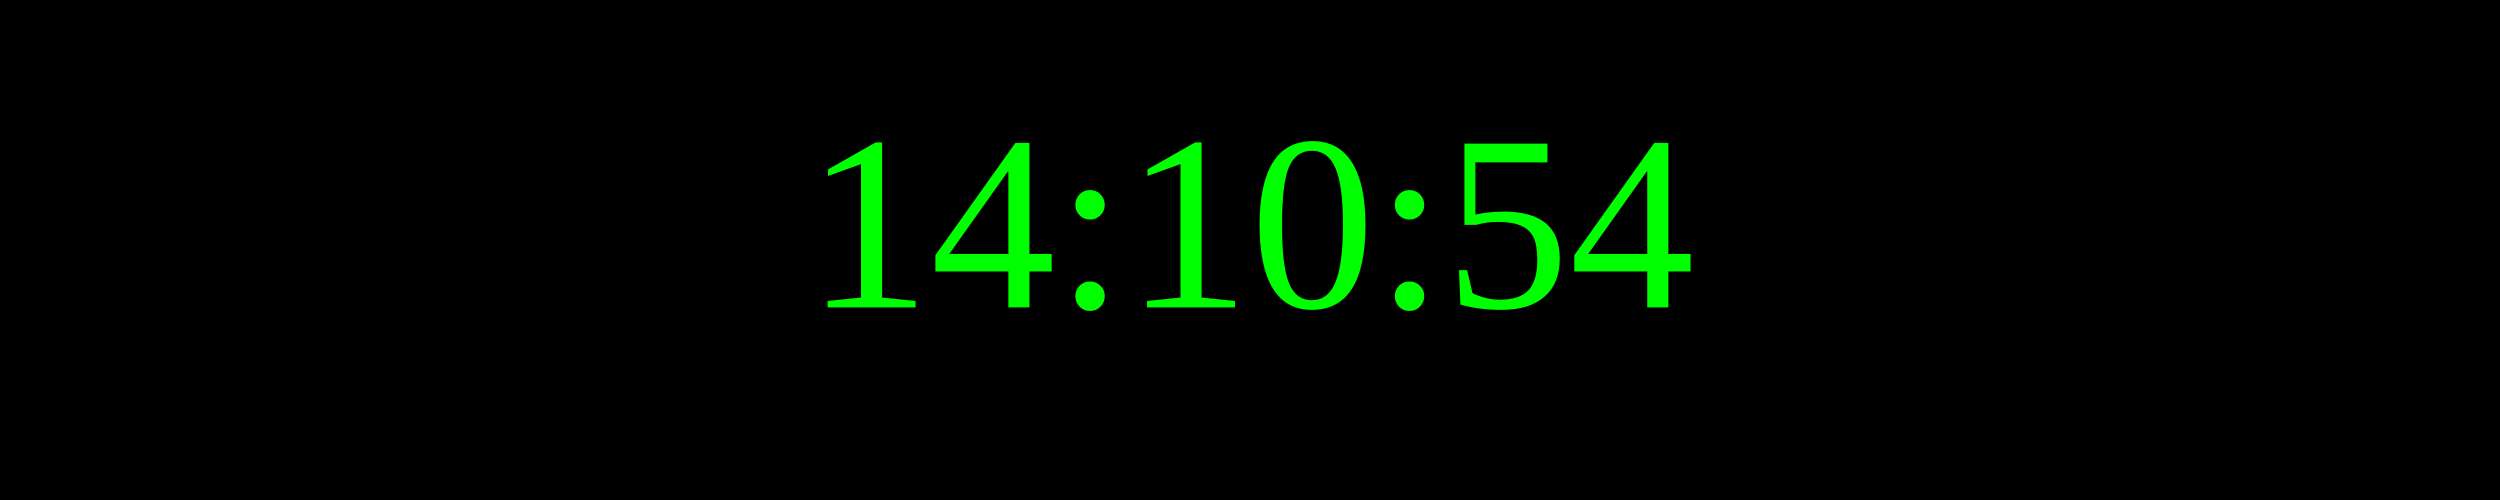
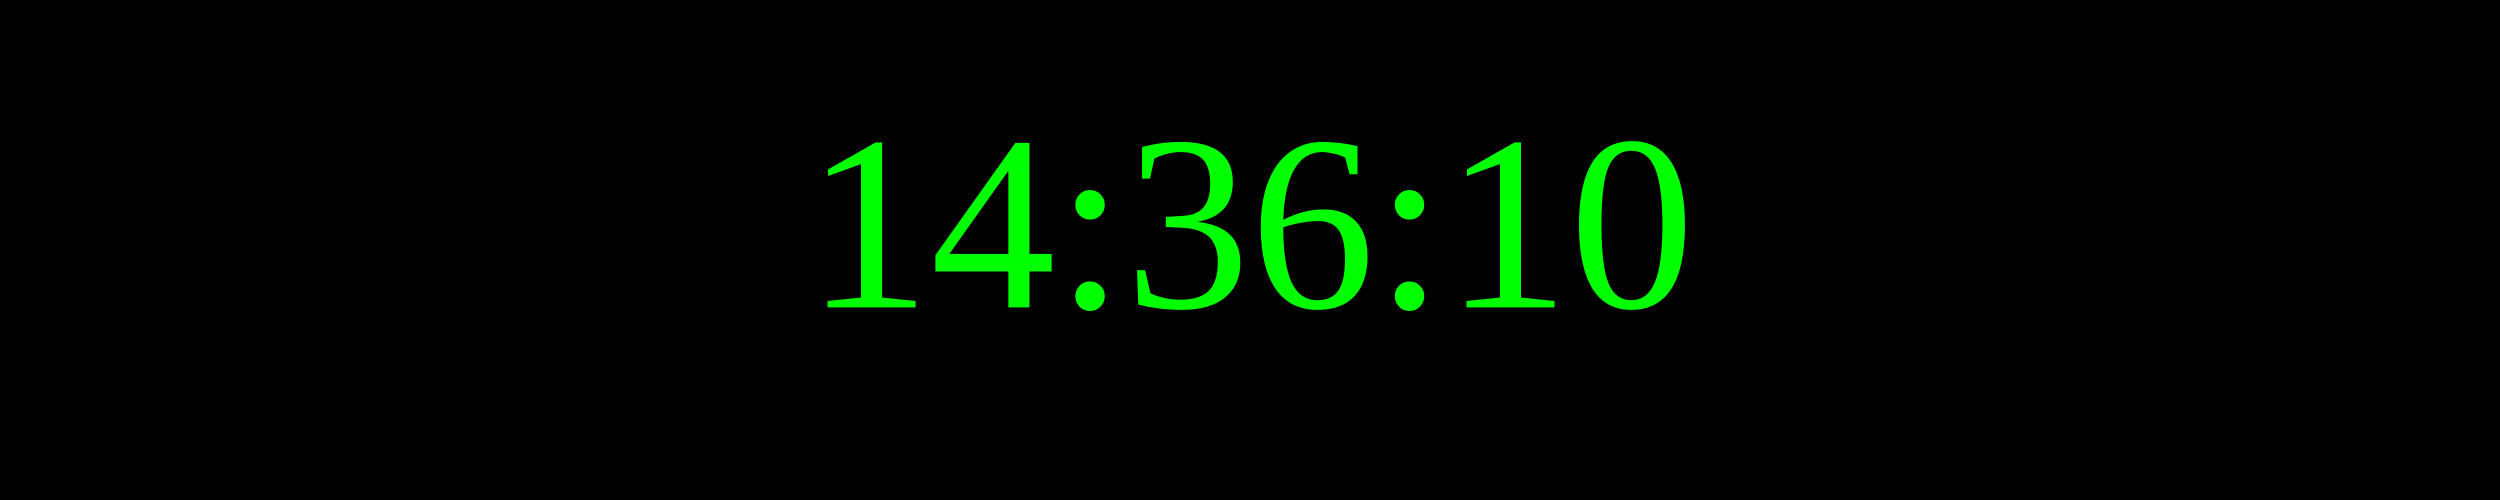
<svg xmlns="http://www.w3.org/2000/svg" width="250" height="50">
  <rect width="100%" height="100%" fill="black" />
  <text x="50%" y="50%" font-size="25" fill="lime" text-anchor="middle" dominant-baseline="middle">
- 14:10:54
+ 14:36:10
</text>
</svg>
